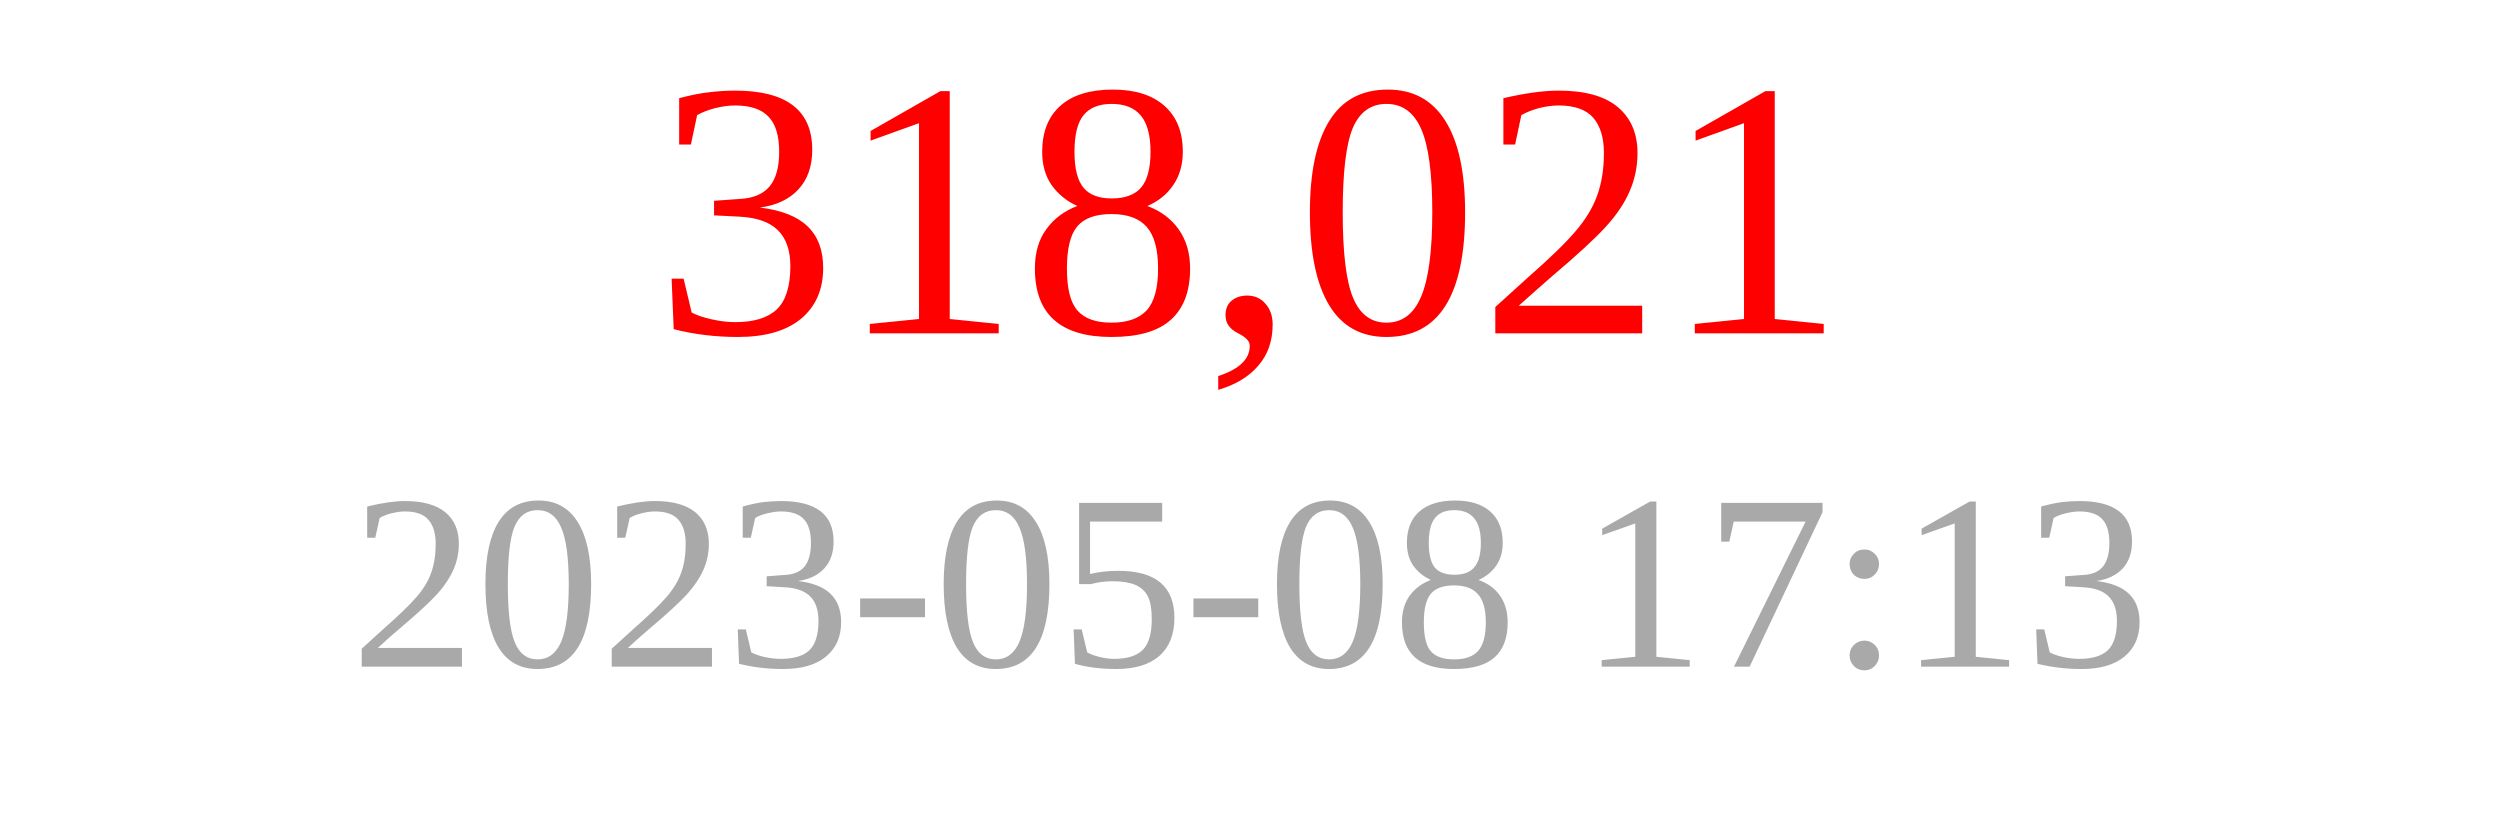
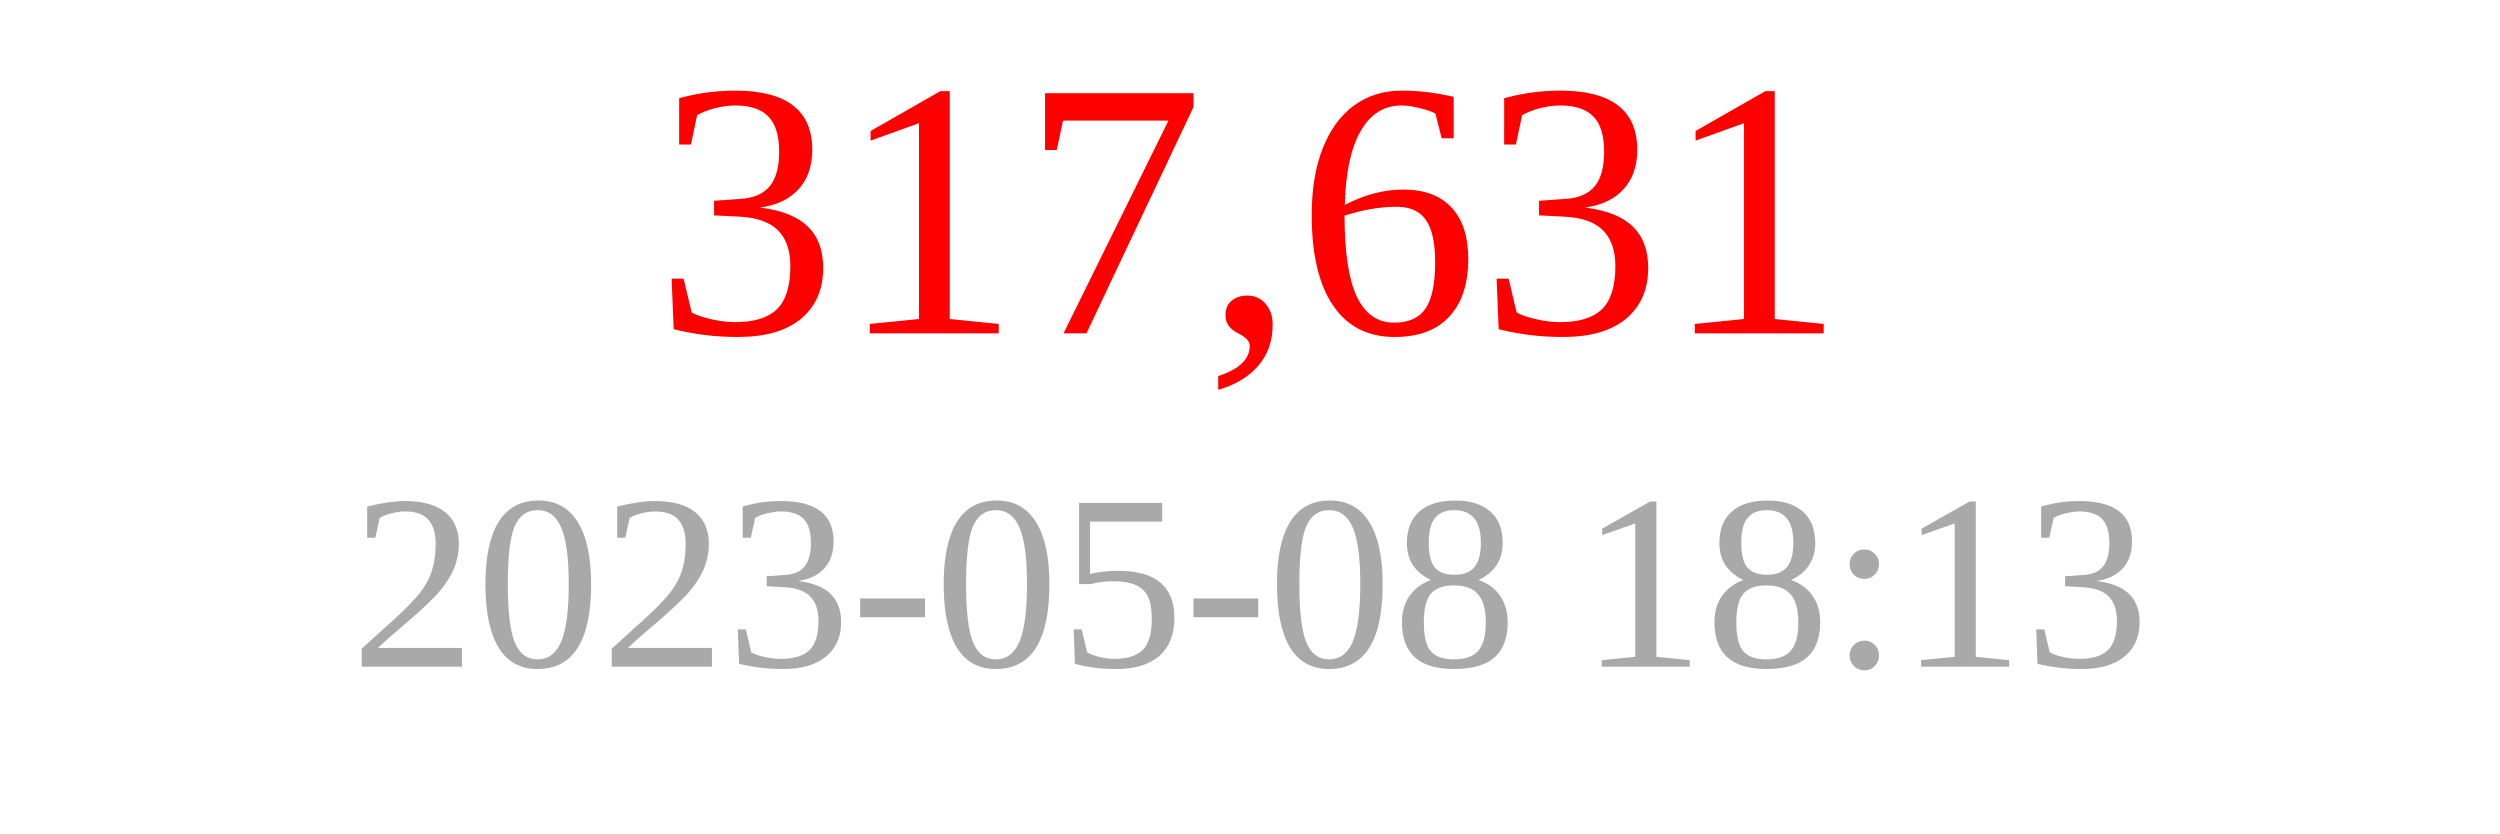
<svg xmlns="http://www.w3.org/2000/svg" width="150" height="50">
-   <text x="75" y="20" font-size="22" fill="red" text-anchor="middle">318,021</text>
-   <text x="75" y="40" font-size="15" fill="darkgray" text-anchor="middle">2023-05-08 17:13</text>
+   <text x="75" y="20" font-size="22" fill="red" text-anchor="middle">317,631</text>
+   <text x="75" y="40" font-size="15" fill="darkgray" text-anchor="middle">2023-05-08 18:13</text>
</svg>
